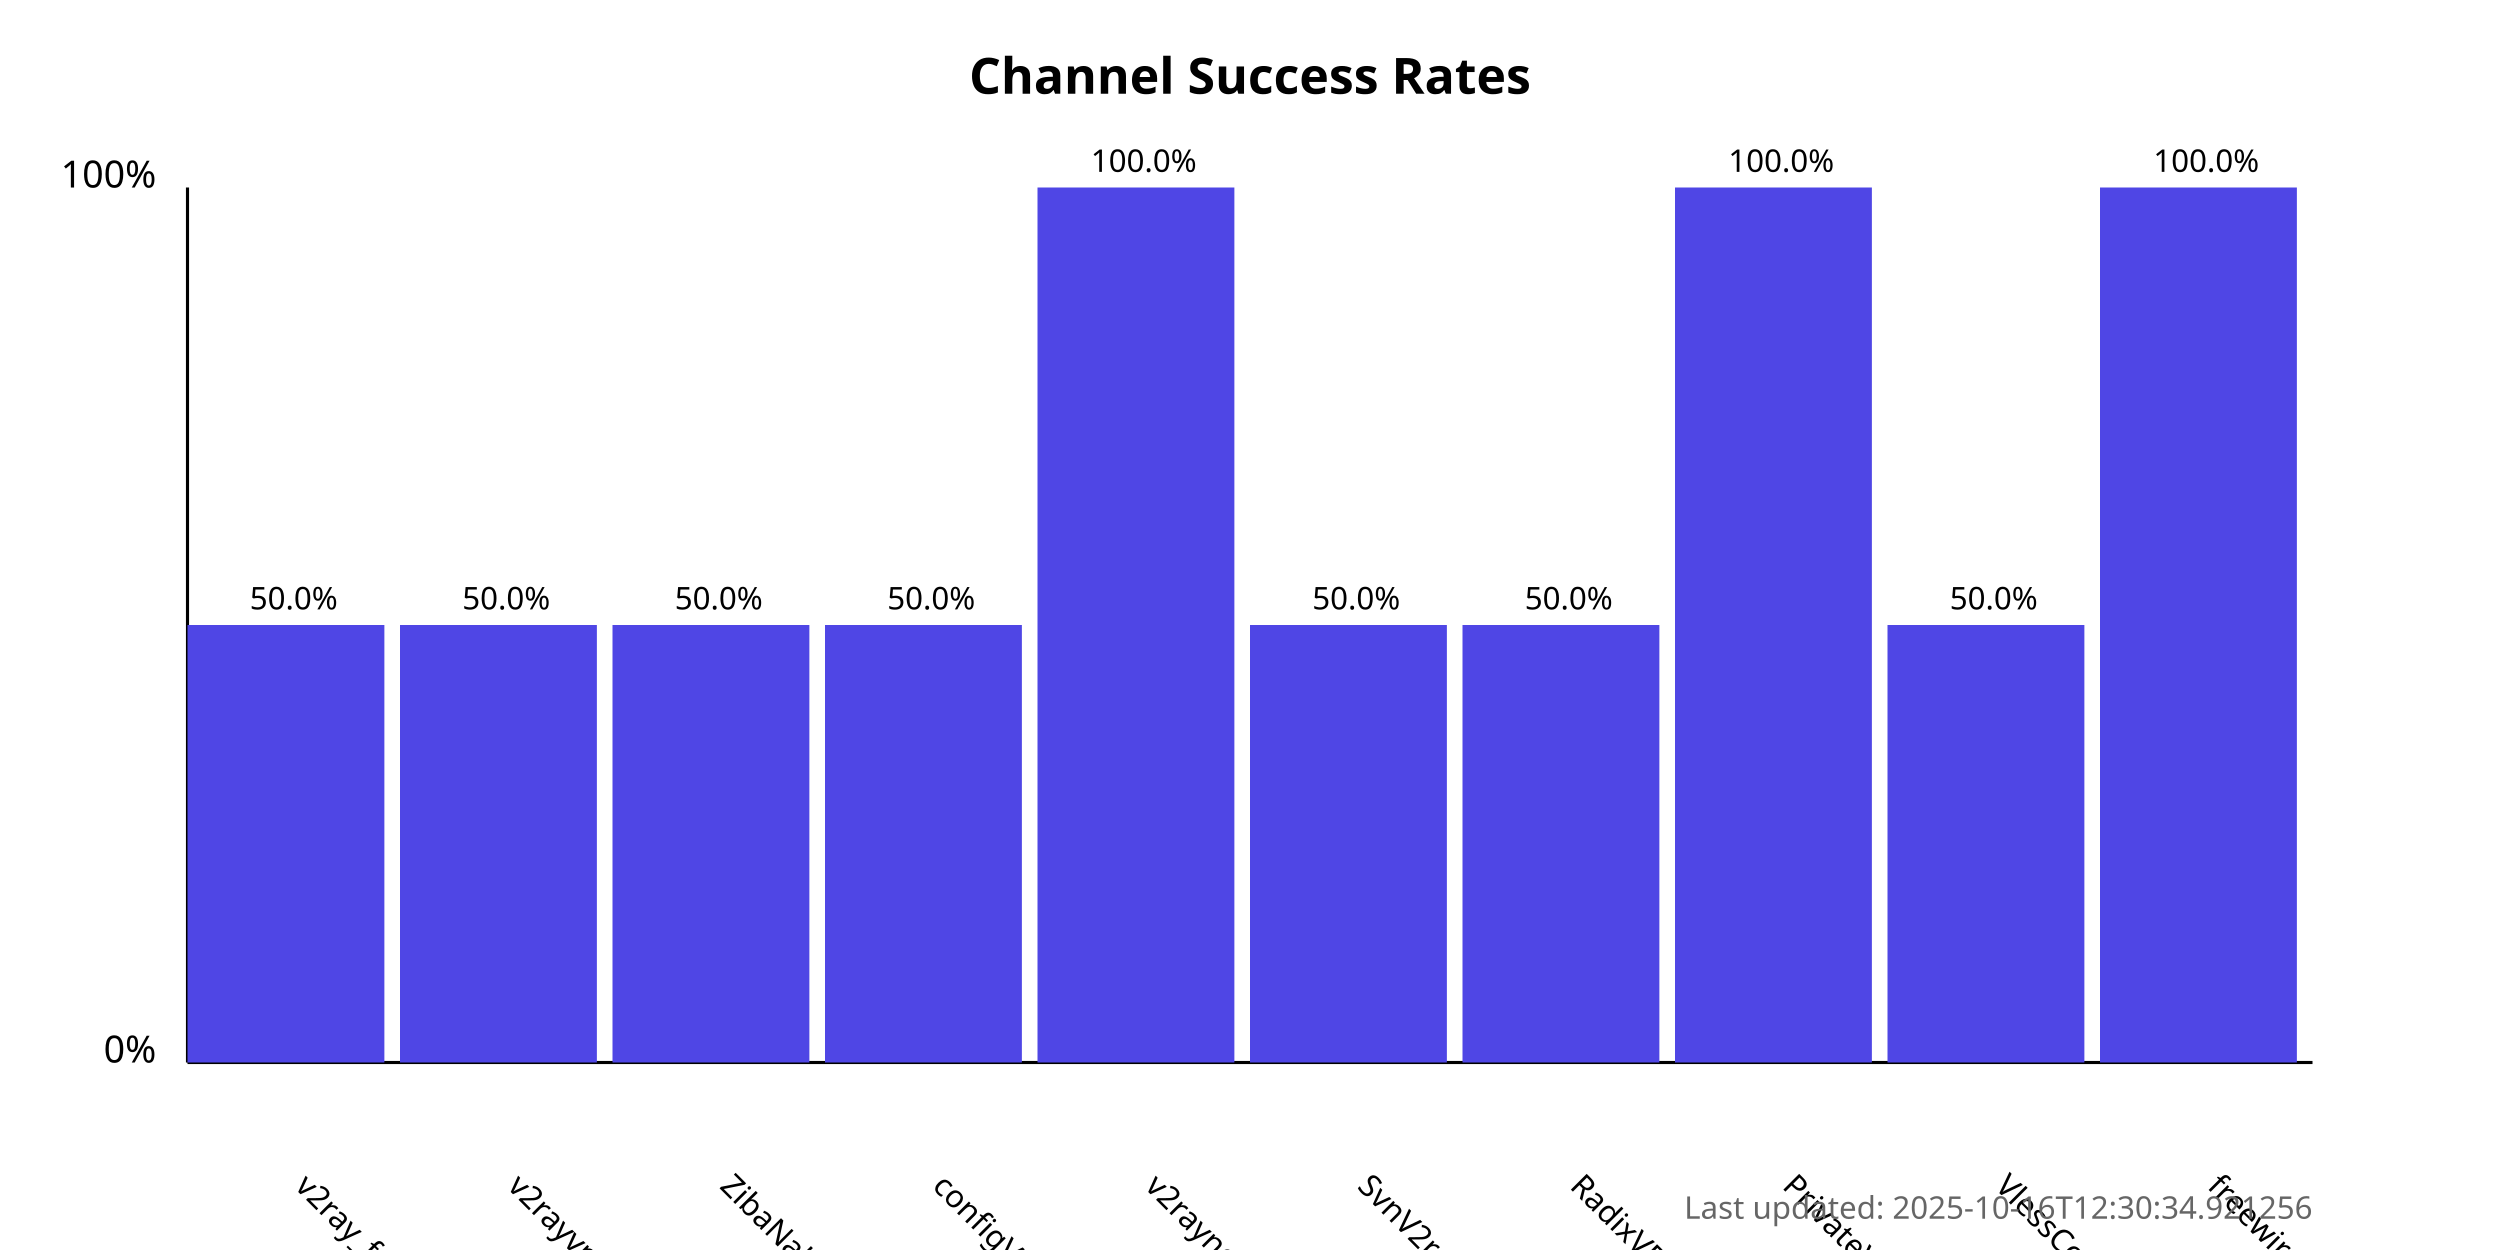
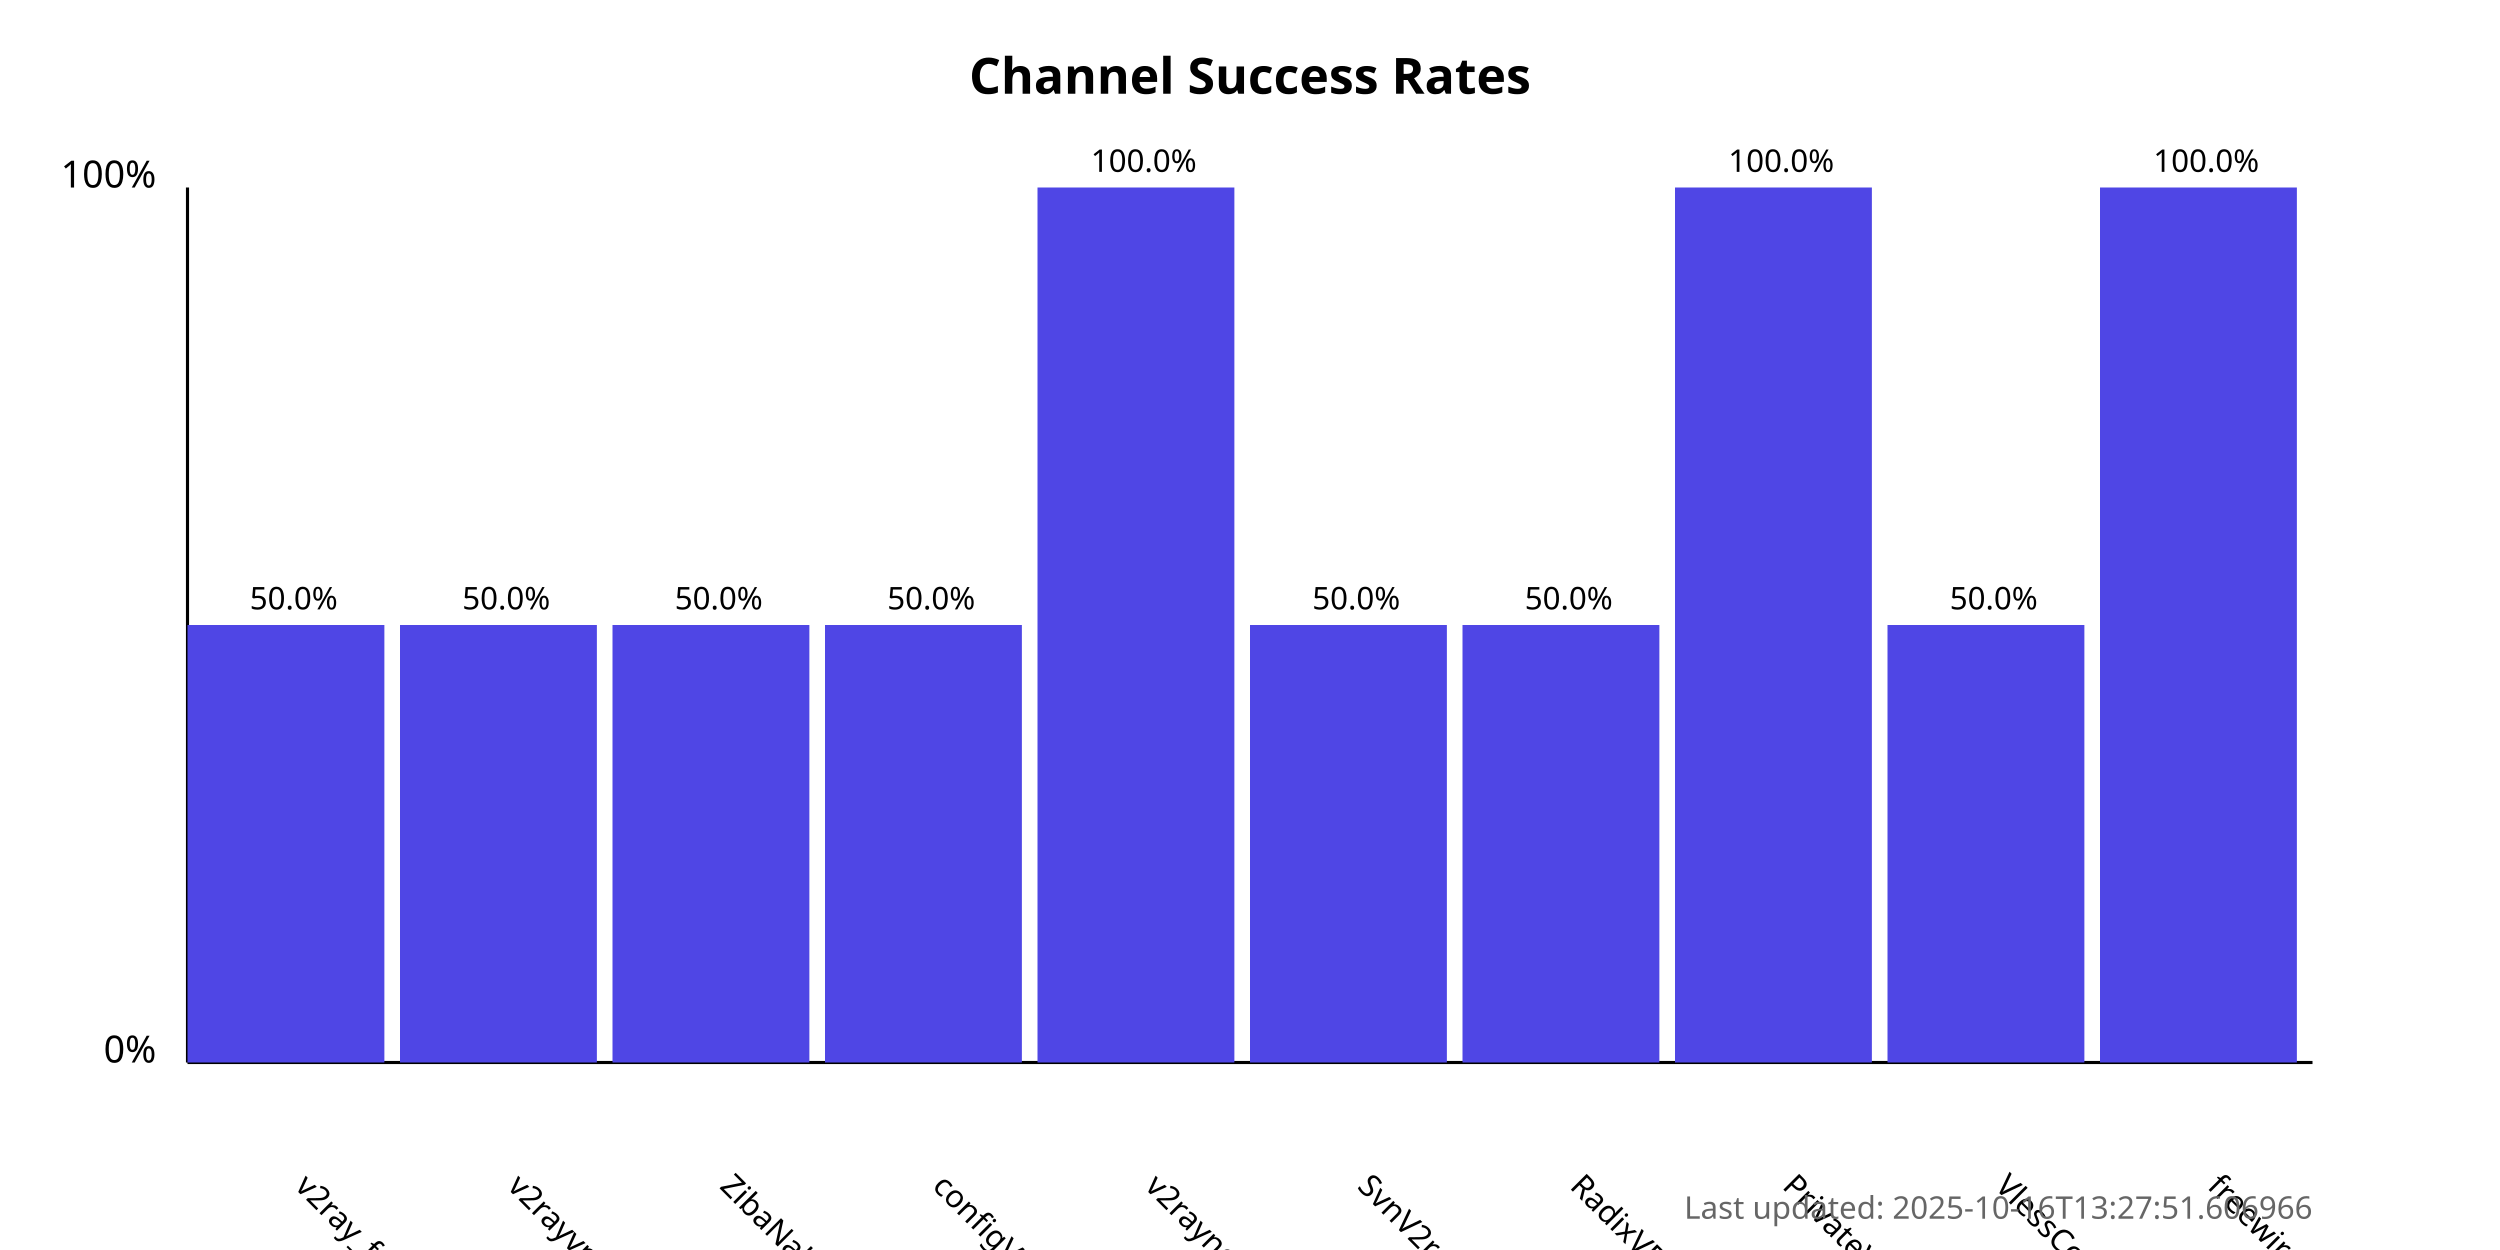
<svg xmlns="http://www.w3.org/2000/svg" width="800" height="400">
  <style>
            .chart-title { font: bold 16px sans-serif; }
            .axis-label { font: 12px sans-serif; }
            .tick-label { font: 10px sans-serif; }
            .bar { fill: #4f46e5; }
            .bar:hover { fill: #6366f1; }
            .timestamp { font: 10px sans-serif; fill: #666; }
        </style>
  <text x="400.0" y="30" text-anchor="middle" class="chart-title">
            Channel Success Rates
        </text>
  <line x1="60" y1="340" x2="60" y2="60" stroke="black" stroke-width="1" />
  <line x1="60" y1="340" x2="740" y2="340" stroke="black" stroke-width="1" />
  <text x="50" y="340" text-anchor="end" class="axis-label">0%</text>
  <text x="50" y="60" text-anchor="end" class="axis-label">100%</text>
  <g>
    <rect x="60" y="200.0" width="63.0" height="140.0" class="bar" />
    <text x="94.0" y="380" transform="rotate(45, 94.0, 380)" text-anchor="start" class="tick-label">
                v2ray_free_conf
            </text>
    <text x="94.0" y="195.0" text-anchor="middle" class="tick-label">
                50.0%
            </text>
  </g>
  <g>
    <rect x="128.0" y="200.0" width="63.0" height="140.0" class="bar" />
    <text x="162.0" y="380" transform="rotate(45, 162.0, 380)" text-anchor="start" class="tick-label">
                v2rayvpno
            </text>
    <text x="162.0" y="195.0" text-anchor="middle" class="tick-label">
                50.0%
            </text>
  </g>
  <g>
    <rect x="196.0" y="200.0" width="63.0" height="140.0" class="bar" />
    <text x="230.0" y="380" transform="rotate(45, 230.0, 380)" text-anchor="start" class="tick-label">
                ZibaNabz
            </text>
    <text x="230.0" y="195.0" text-anchor="middle" class="tick-label">
                50.0%
            </text>
  </g>
  <g>
    <rect x="264.0" y="200.0" width="63.0" height="140.0" class="bar" />
    <text x="298.0" y="380" transform="rotate(45, 298.0, 380)" text-anchor="start" class="tick-label">
                configV2rayForFree
            </text>
    <text x="298.0" y="195.0" text-anchor="middle" class="tick-label">
                50.0%
            </text>
  </g>
  <g>
    <rect x="332.0" y="60.0" width="63.0" height="280.0" class="bar" />
    <text x="366.0" y="380" transform="rotate(45, 366.0, 380)" text-anchor="start" class="tick-label">
                v2rayngvpn
            </text>
    <text x="366.0" y="55.0" text-anchor="middle" class="tick-label">
                100.0%
            </text>
  </g>
  <g>
    <rect x="400.0" y="200.0" width="63.0" height="140.0" class="bar" />
    <text x="434.0" y="380" transform="rotate(45, 434.0, 380)" text-anchor="start" class="tick-label">
                SvnV2ray
            </text>
    <text x="434.0" y="195.0" text-anchor="middle" class="tick-label">
                50.0%
            </text>
  </g>
  <g>
    <rect x="468.0" y="200.0" width="63.0" height="140.0" class="bar" />
    <text x="502.0" y="380" transform="rotate(45, 502.0, 380)" text-anchor="start" class="tick-label">
                RadixVPN
            </text>
    <text x="502.0" y="195.0" text-anchor="middle" class="tick-label">
                50.0%
            </text>
  </g>
  <g>
    <rect x="536.0" y="60.0" width="63.0" height="280.0" class="bar" />
    <text x="570.0" y="380" transform="rotate(45, 570.0, 380)" text-anchor="start" class="tick-label">
                PrivateVPNs
            </text>
    <text x="570.0" y="55.0" text-anchor="middle" class="tick-label">
                100.0%
            </text>
  </g>
  <g>
    <rect x="604.0" y="200.0" width="63.0" height="140.0" class="bar" />
    <text x="638.0" y="380" transform="rotate(45, 638.0, 380)" text-anchor="start" class="tick-label">
                VlessConfig
            </text>
    <text x="638.0" y="195.0" text-anchor="middle" class="tick-label">
                50.0%
            </text>
  </g>
  <g>
    <rect x="672.0" y="60.0" width="63.0" height="280.0" class="bar" />
    <text x="706.0" y="380" transform="rotate(45, 706.0, 380)" text-anchor="start" class="tick-label">
                freewireguard
            </text>
    <text x="706.0" y="55.0" text-anchor="middle" class="tick-label">
                100.0%
            </text>
  </g>
  <text x="740" y="390" text-anchor="end" class="timestamp">
-             Last updated: 2025-10-16T12:30:34.921256
+             Last updated: 2025-10-16T13:27:51.606966
        </text>
</svg>
